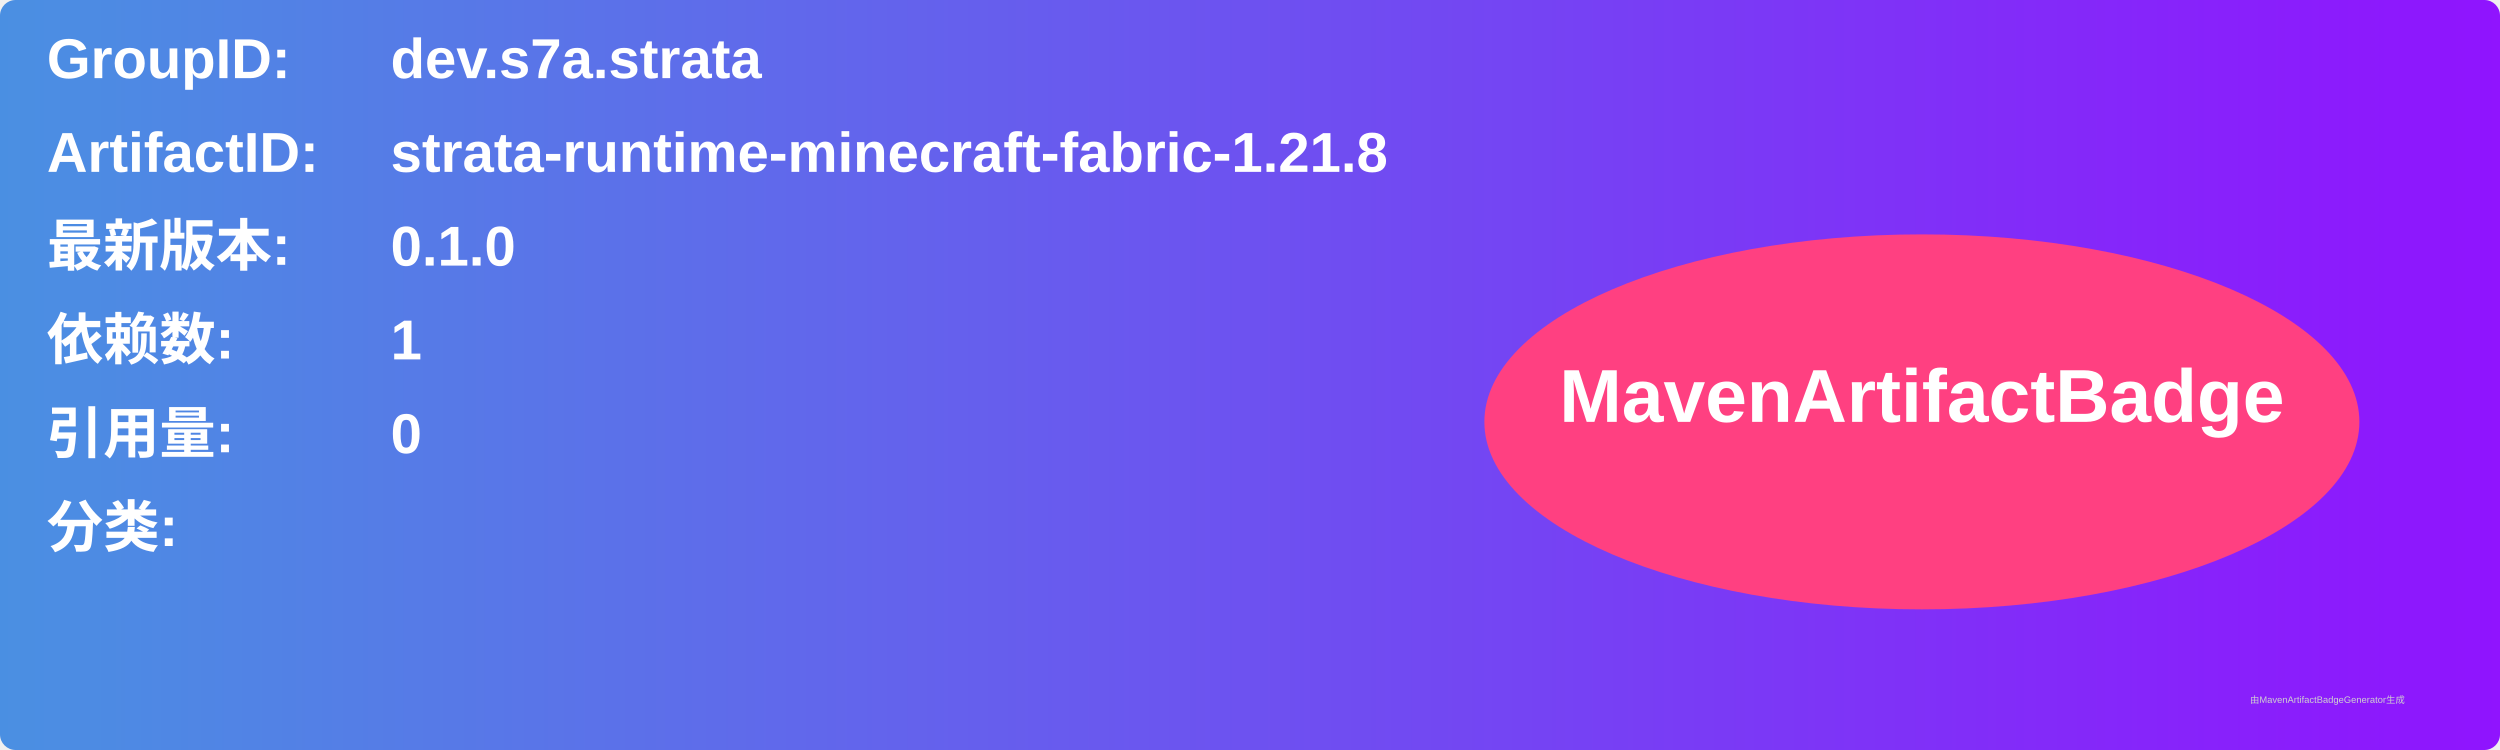
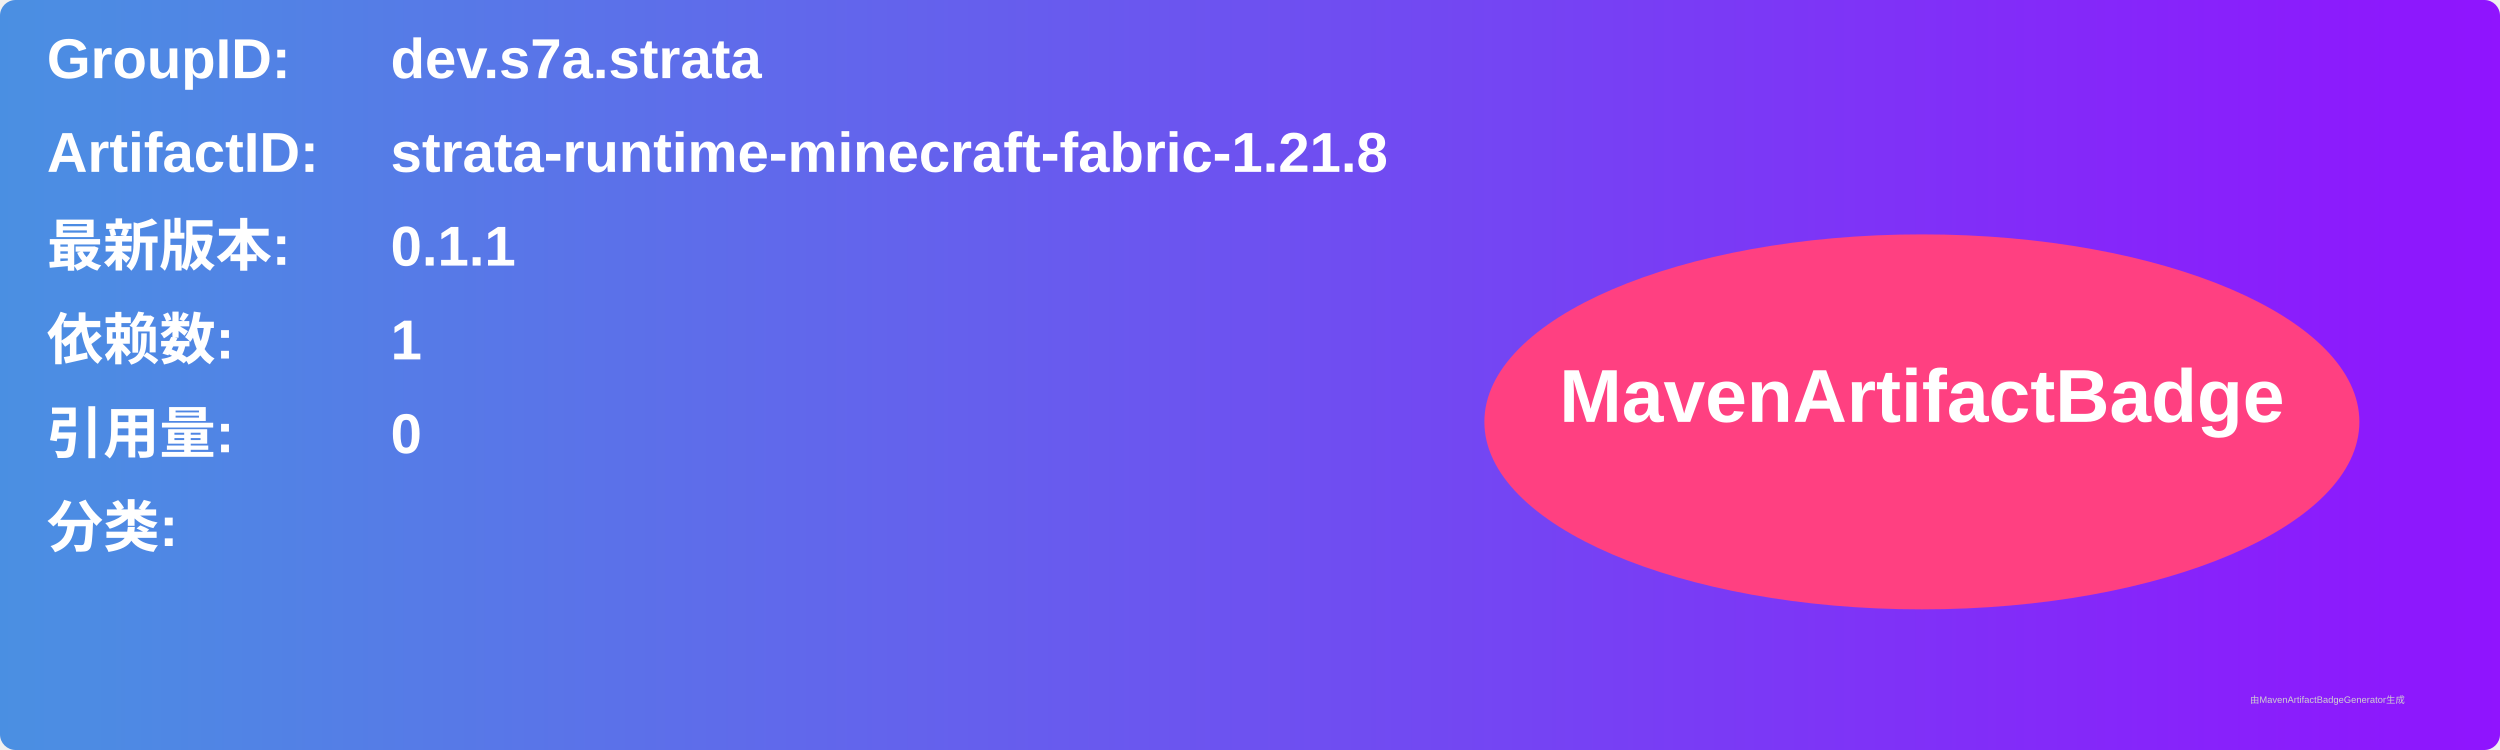
<svg xmlns="http://www.w3.org/2000/svg" width="800" height="240" viewBox="0 0 800 240">
  <linearGradient id="grad" x1="0%" y1="0%" x2="100%" y2="0%">
    <stop offset="0%" stop-color="#4a90e2" />
    <stop offset="100%" stop-color="#9013fe" />
  </linearGradient>
  <rect width="100%" height="100%" rx="5" ry="5" fill="url(#grad)" />
  <g transform="translate(15, 15)">
    <text x="0" y="10" font-family="Arial" font-size="18" fill="white" font-weight="bold" width="260">GroupID:</text>
    <text x="110" y="10" font-family="Arial" font-size="18" fill="white" font-weight="bold" width="460">dev.s7a.strata</text>
    <text x="0" y="40" font-family="Arial" font-size="18" fill="white" font-weight="bold" width="260">ArtifactID:</text>
    <text x="110" y="40" font-family="Arial" font-size="18" fill="white" font-weight="bold" width="460">strata-runtime-minecraft-fabric-1.21.8</text>
    <text x="0" y="70" font-family="Arial" font-size="18" fill="white" font-weight="bold">最新版本:</text>
    <text x="110" y="70" font-family="Arial" font-size="18" fill="white" font-weight="bold">
-       <tspan font-weight="bold">0.1.0</tspan>
+       <tspan font-weight="bold">0.1.1</tspan>
    </text>
    <text x="0" y="100" font-family="Arial" font-size="18" fill="white" font-weight="bold">依赖数: </text>
    <text x="110" y="100" font-family="Arial" font-size="18" fill="white">
      <tspan font-weight="bold">1</tspan>
    </text>
    <text x="0" y="130" font-family="Arial" font-size="18" fill="white" font-weight="bold">引用量: </text>
    <text x="110" y="130" font-family="Arial" font-size="18" fill="white">
      <tspan font-weight="bold">0</tspan>
    </text>
    <text x="0" y="160" font-family="Arial" font-size="18" fill="white" font-weight="bold">分类:</text>
    <text x="10" y="190" font-family="Arial" font-size="10" fill="white">
      <tspan font-weight="bold" />
    </text>
    <ellipse cx="600" cy="120" rx="140" ry="60" fill="#ff4081" />
    <text x="600" y="120" text-anchor="middle" font-family="Arial" font-size="24" fill="white" font-weight="bold">MavenArtifactBadge</text>
  </g>
  <text x="720" y="225" font-family="Arial" font-size="3" fill="#d0d0d0">由MavenArtifactBadgeGenerator生成</text>
</svg>
